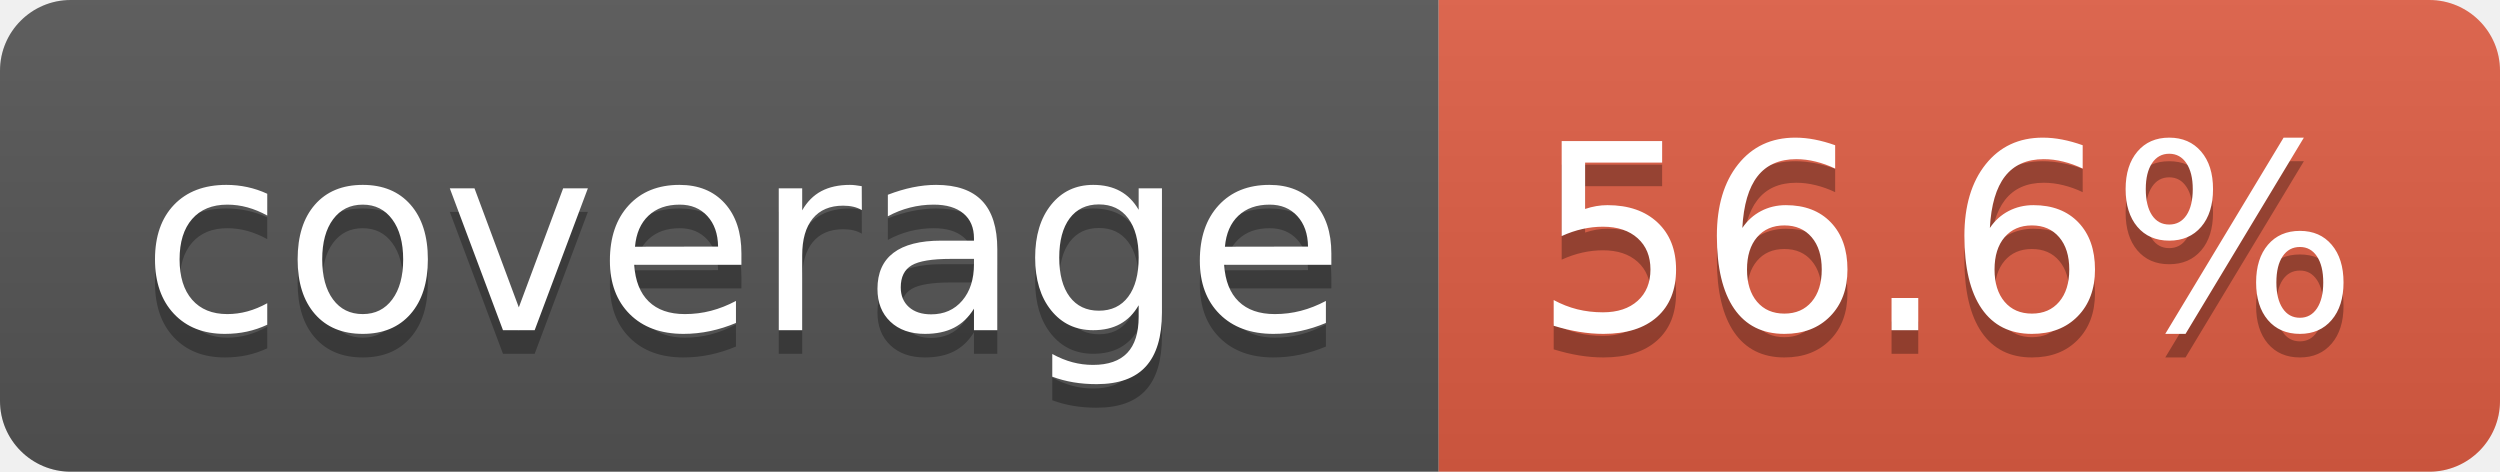
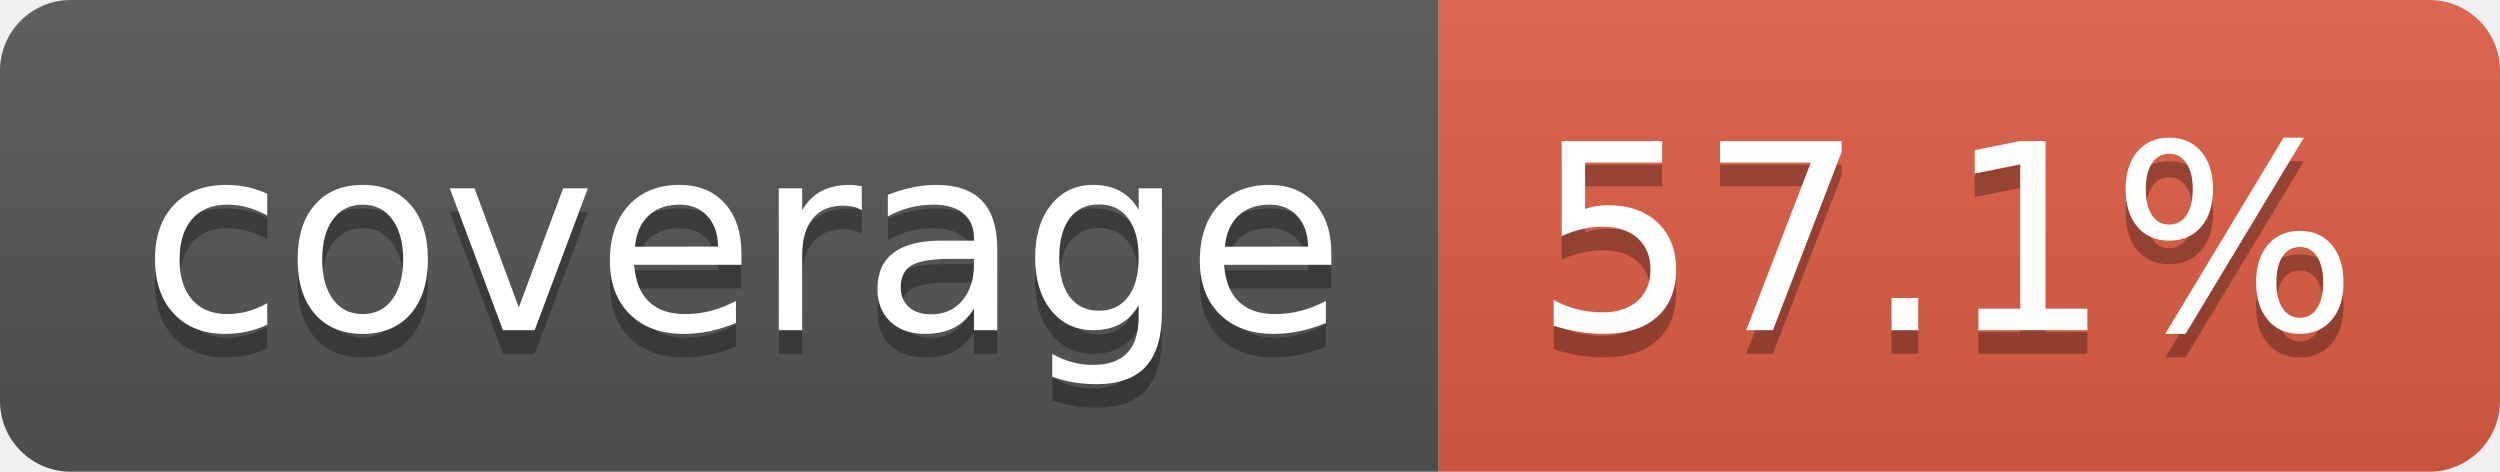
- <svg xmlns="http://www.w3.org/2000/svg" width="106" height="20" role="img" aria-label="coverage: 56.6%">
+ <svg xmlns="http://www.w3.org/2000/svg" width="106" height="20" role="img" aria-label="coverage: 57.1%">
  <linearGradient id="s" x2="0" y2="100%">
    <stop offset="0" stop-color="#bbb" stop-opacity=".1" />
    <stop offset="1" stop-opacity=".1" />
  </linearGradient>
  <clipPath id="r">
    <rect width="106" height="20" rx="3" fill="#fff" />
  </clipPath>
  <g clip-path="url(#r)">
    <rect width="61" height="20" fill="#555" />
    <rect x="61" width="45" height="20" fill="#e05d44" />
    <rect width="106" height="20" fill="url(#s)" />
  </g>
  <g fill="#fff" text-anchor="middle" font-family="Verdana,Geneva,DejaVu Sans,sans-serif" text-rendering="geometricPrecision" font-size="110">
    <text aria-hidden="true" x="315" y="150" fill="#010101" fill-opacity=".3" transform="scale(.1)" textLength="510">coverage</text>
    <text x="315" y="140" transform="scale(.1)" fill="#fff" textLength="510">coverage</text>
-     <text aria-hidden="true" x="825" y="150" fill="#010101" fill-opacity=".3" transform="scale(.1)" textLength="350">56.6%</text>
-     <text x="825" y="140" transform="scale(.1)" fill="#fff" textLength="350">56.6%</text>
+     <text aria-hidden="true" x="825" y="150" fill="#010101" fill-opacity=".3" transform="scale(.1)" textLength="350">57.1%</text>
+     <text x="825" y="140" transform="scale(.1)" fill="#fff" textLength="350">57.1%</text>
  </g>
</svg>
